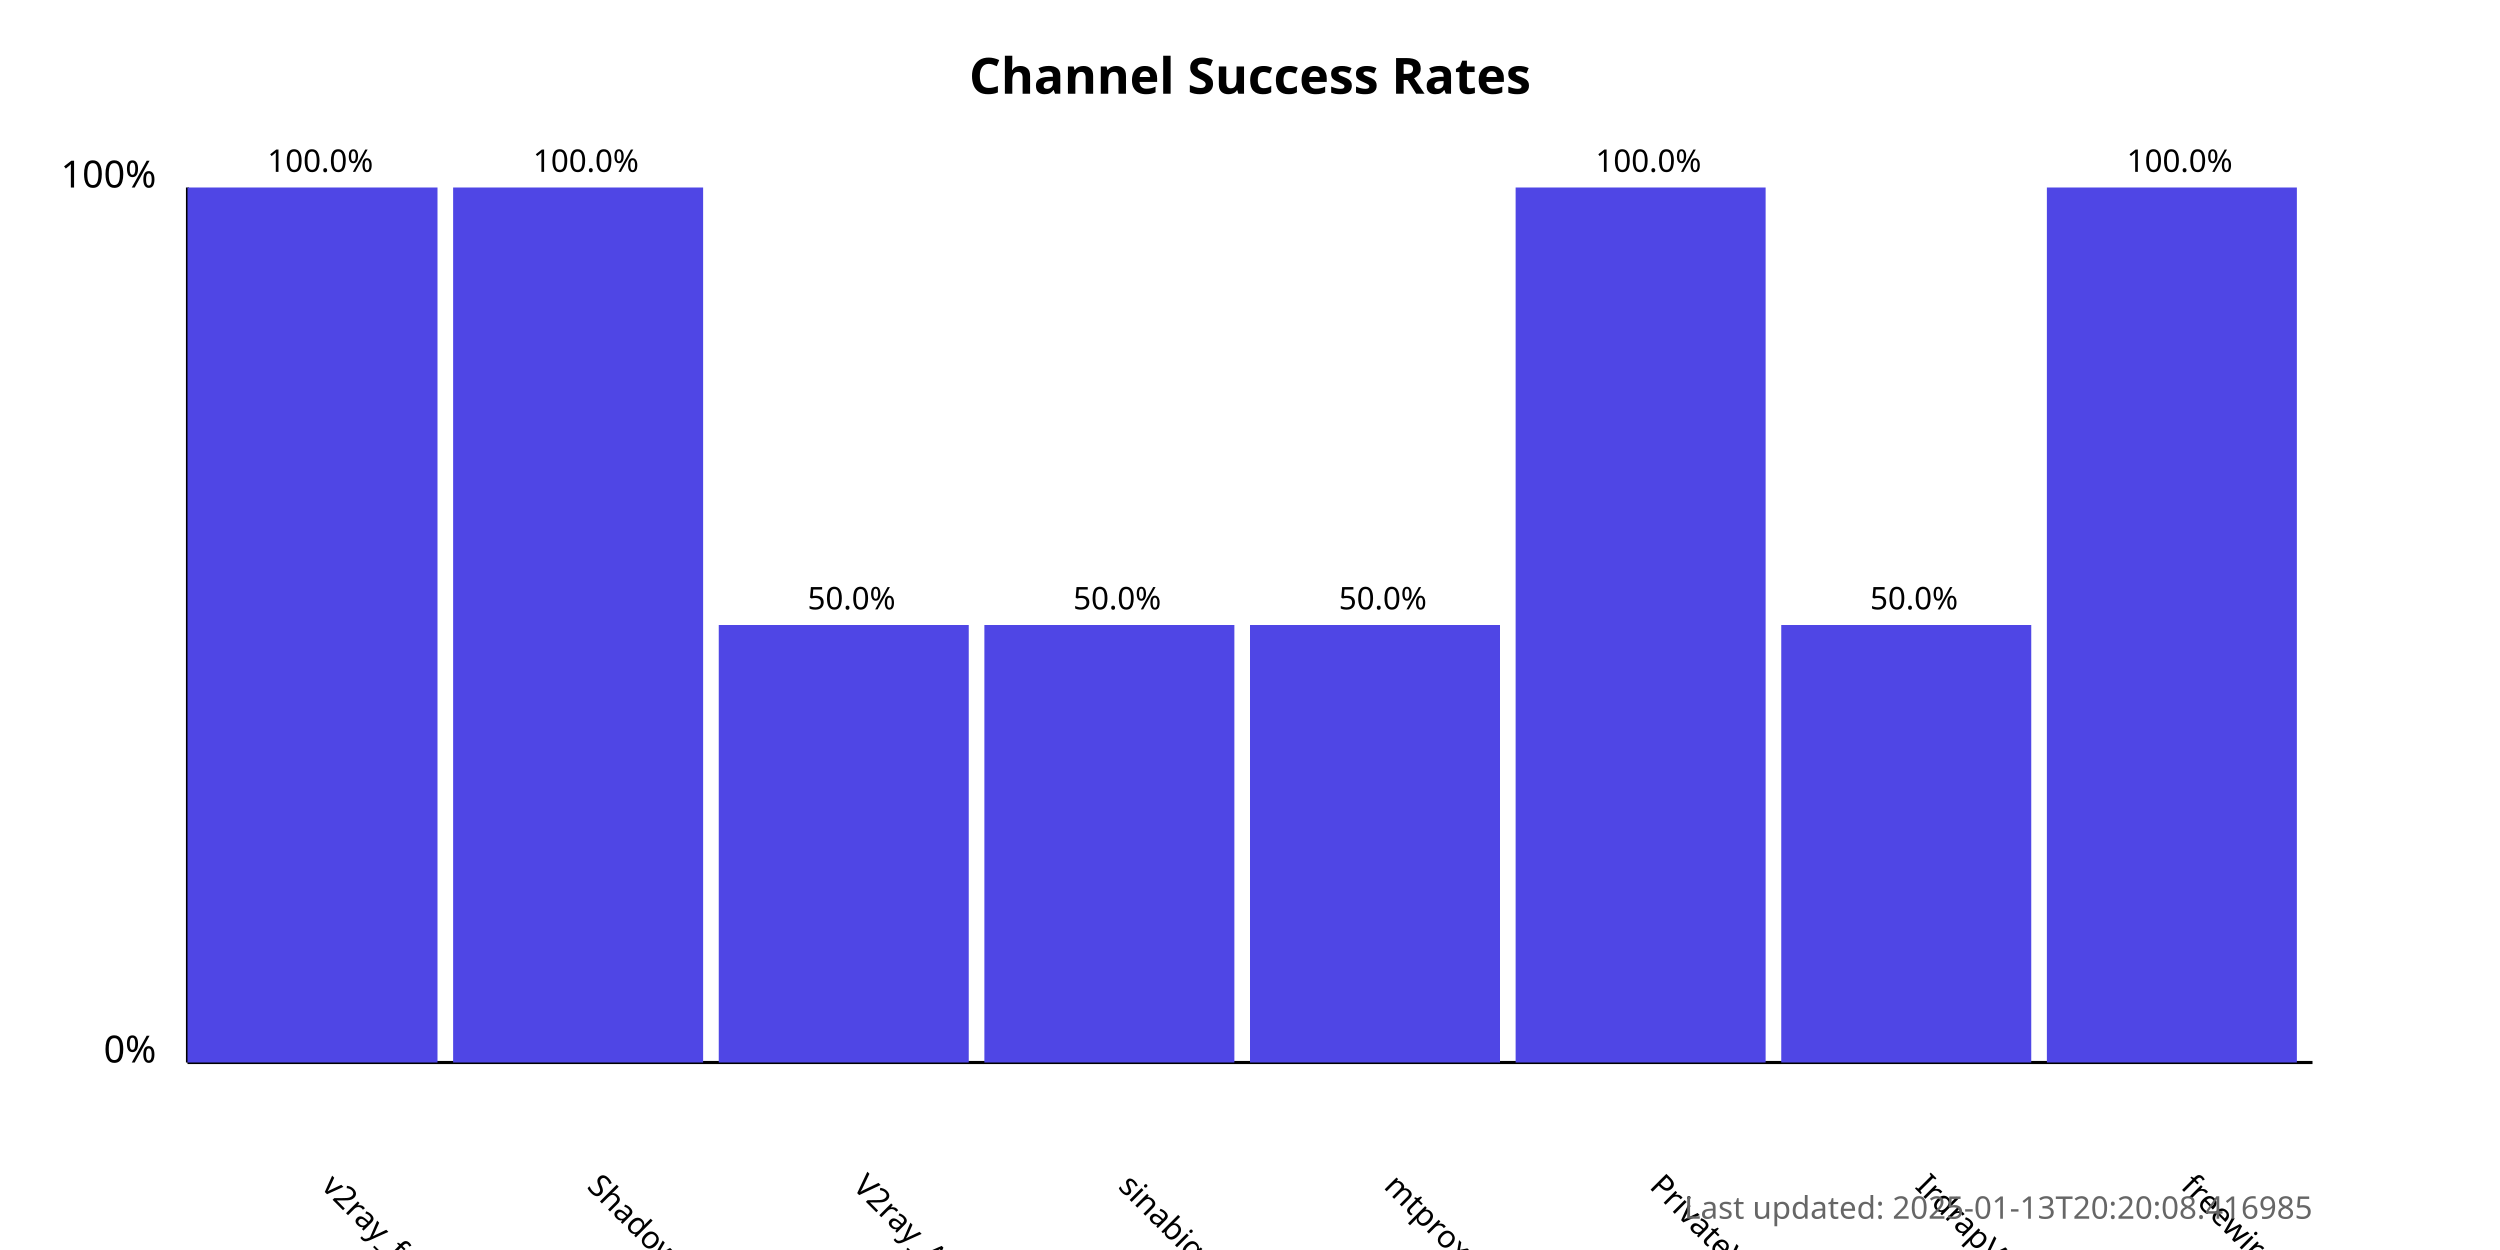
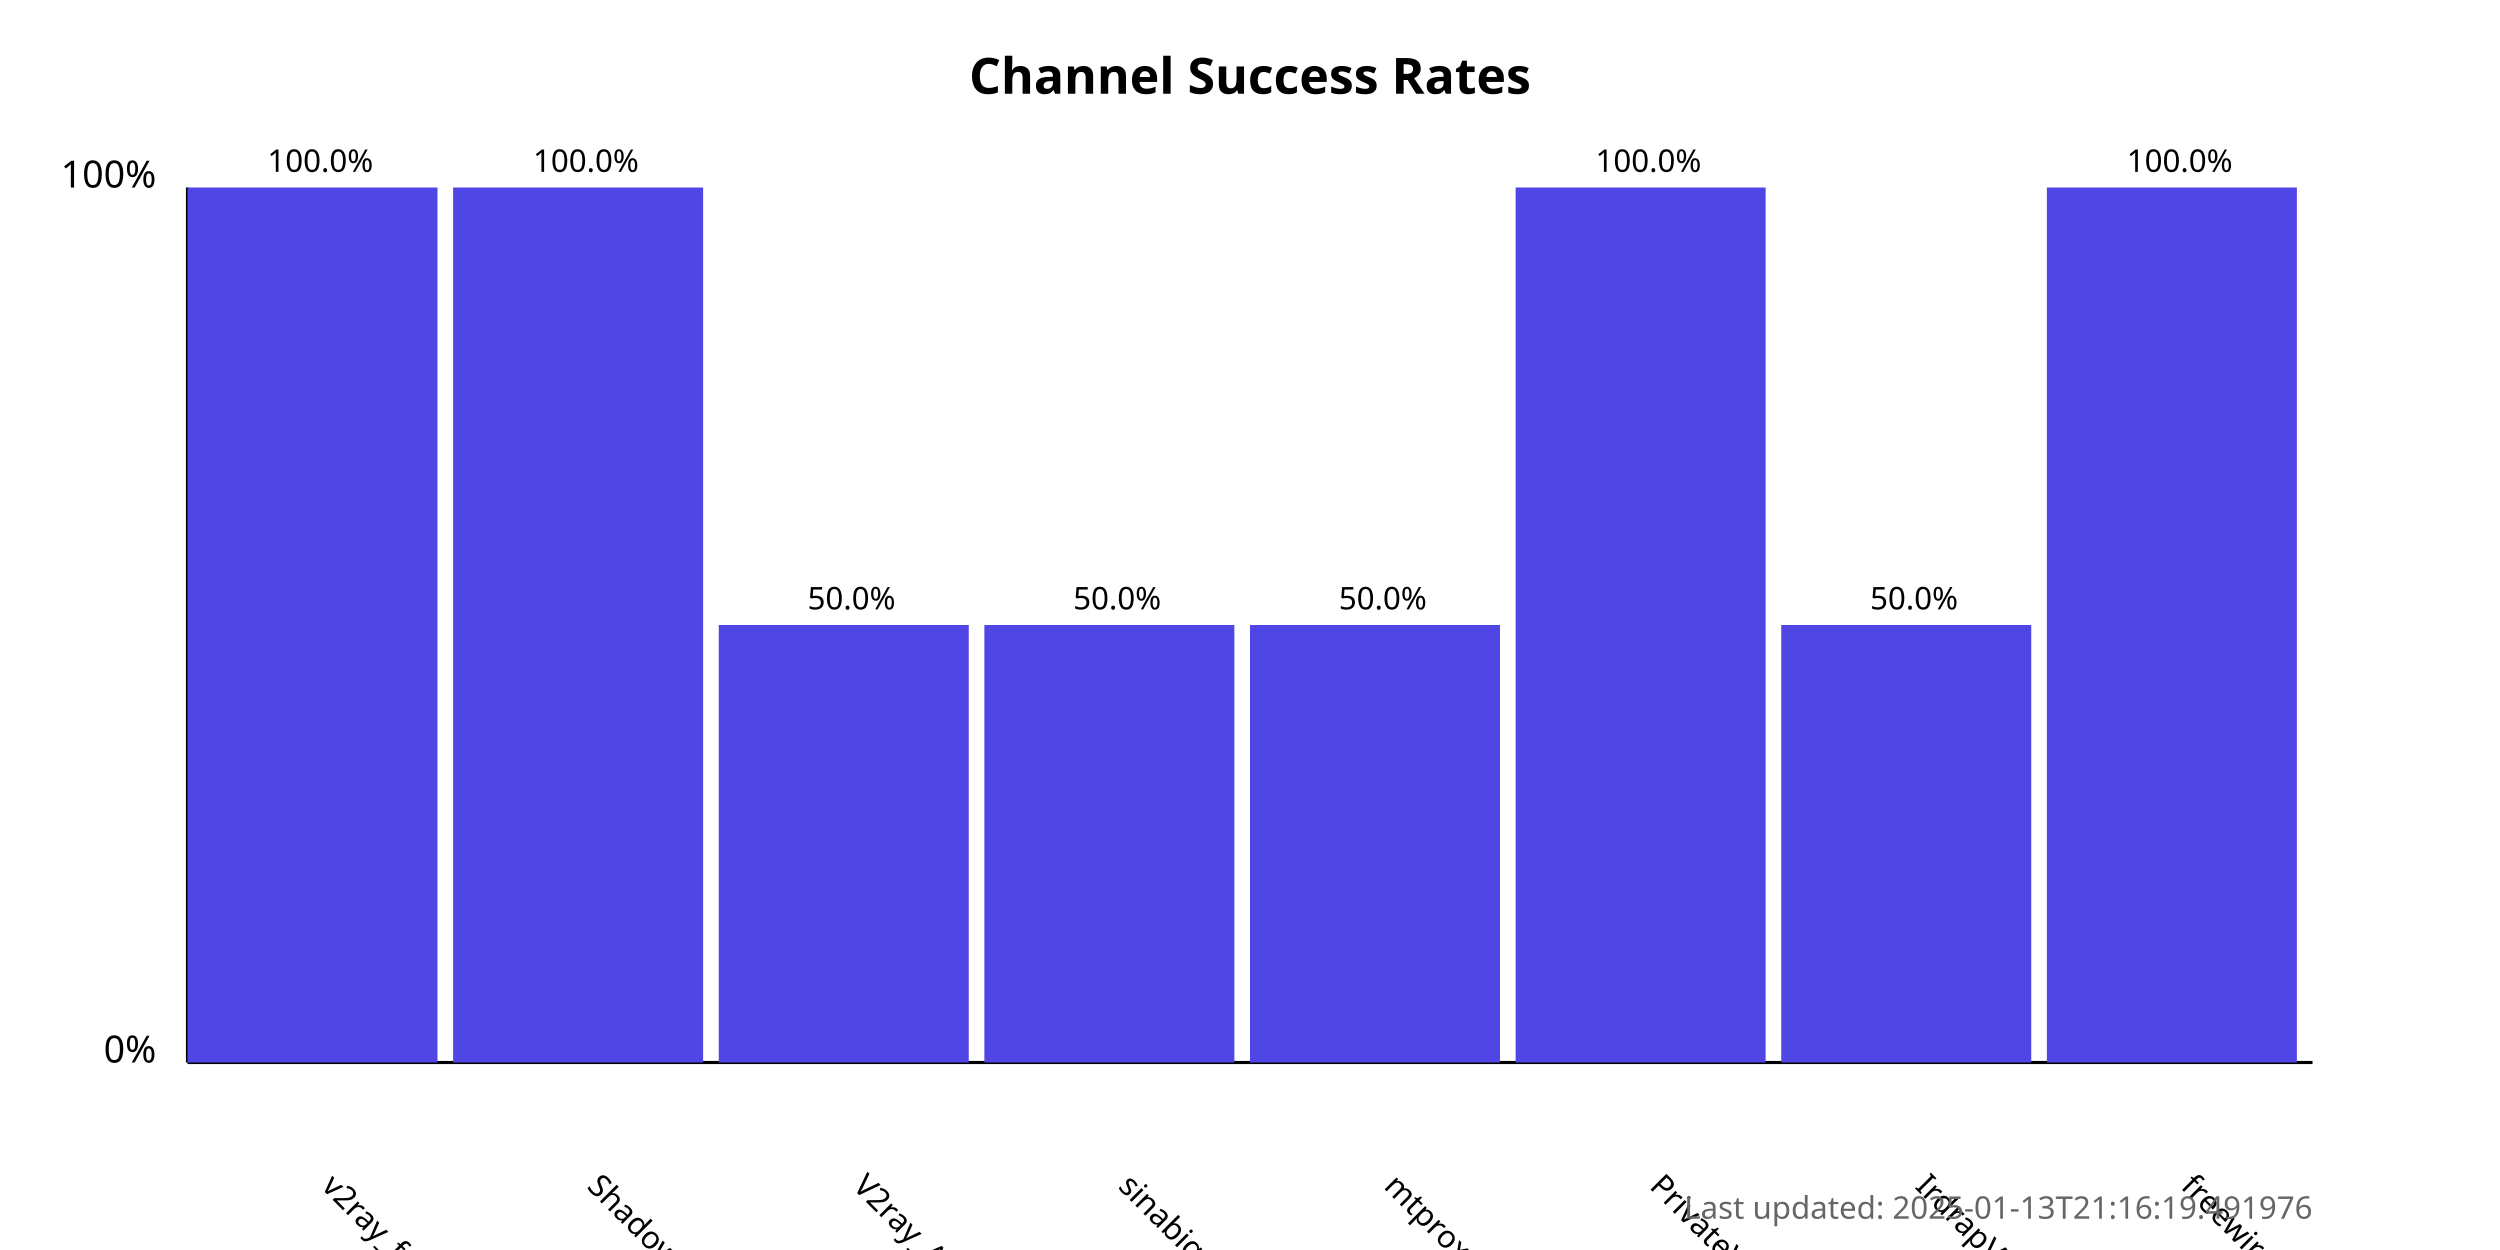
<svg xmlns="http://www.w3.org/2000/svg" width="800" height="400">
  <style>
            .chart-title { font: bold 16px sans-serif; }
            .axis-label { font: 12px sans-serif; }
            .tick-label { font: 10px sans-serif; }
            .bar { fill: #4f46e5; }
            .bar:hover { fill: #6366f1; }
            .timestamp { font: 10px sans-serif; fill: #666; }
        </style>
  <text x="400.0" y="30" text-anchor="middle" class="chart-title">
            Channel Success Rates
        </text>
  <line x1="60" y1="340" x2="60" y2="60" stroke="black" stroke-width="1" />
  <line x1="60" y1="340" x2="740" y2="340" stroke="black" stroke-width="1" />
  <text x="50" y="340" text-anchor="end" class="axis-label">0%</text>
  <text x="50" y="60" text-anchor="end" class="axis-label">100%</text>
  <g>
    <rect x="60" y="60.0" width="80.0" height="280.0" class="bar" />
    <text x="102.5" y="380" transform="rotate(45, 102.5, 380)" text-anchor="start" class="tick-label">
                v2ray_free_conf
            </text>
    <text x="102.5" y="55.0" text-anchor="middle" class="tick-label">
                100.0%
            </text>
  </g>
  <g>
    <rect x="145.0" y="60.0" width="80.0" height="280.0" class="bar" />
    <text x="187.5" y="380" transform="rotate(45, 187.5, 380)" text-anchor="start" class="tick-label">
                ShadowProxy66
            </text>
    <text x="187.5" y="55.0" text-anchor="middle" class="tick-label">
                100.0%
            </text>
  </g>
  <g>
    <rect x="230.0" y="200.0" width="80.0" height="140.0" class="bar" />
    <text x="272.5" y="380" transform="rotate(45, 272.5, 380)" text-anchor="start" class="tick-label">
                V2ray_Alpha
            </text>
    <text x="272.5" y="195.0" text-anchor="middle" class="tick-label">
                50.0%
            </text>
  </g>
  <g>
    <rect x="315.0" y="200.0" width="80.0" height="140.0" class="bar" />
    <text x="357.5" y="380" transform="rotate(45, 357.5, 380)" text-anchor="start" class="tick-label">
                sinabigo
            </text>
    <text x="357.5" y="195.0" text-anchor="middle" class="tick-label">
                50.0%
            </text>
  </g>
  <g>
    <rect x="400.0" y="200.0" width="80.0" height="140.0" class="bar" />
    <text x="442.5" y="380" transform="rotate(45, 442.5, 380)" text-anchor="start" class="tick-label">
                mtproxy_lists
            </text>
    <text x="442.5" y="195.0" text-anchor="middle" class="tick-label">
                50.0%
            </text>
  </g>
  <g>
    <rect x="485.0" y="60.0" width="80.0" height="280.0" class="bar" />
    <text x="527.5" y="380" transform="rotate(45, 527.5, 380)" text-anchor="start" class="tick-label">
                PrivateVPNs
            </text>
    <text x="527.5" y="55.0" text-anchor="middle" class="tick-label">
                100.0%
            </text>
  </g>
  <g>
    <rect x="570.0" y="200.0" width="80.0" height="140.0" class="bar" />
    <text x="612.5" y="380" transform="rotate(45, 612.5, 380)" text-anchor="start" class="tick-label">
                IrdrapVPNnews
            </text>
    <text x="612.5" y="195.0" text-anchor="middle" class="tick-label">
                50.0%
            </text>
  </g>
  <g>
    <rect x="655.0" y="60.0" width="80.0" height="280.0" class="bar" />
    <text x="697.5" y="380" transform="rotate(45, 697.5, 380)" text-anchor="start" class="tick-label">
                freewireguard
            </text>
    <text x="697.5" y="55.0" text-anchor="middle" class="tick-label">
                100.0%
            </text>
  </g>
  <text x="740" y="390" text-anchor="end" class="timestamp">
-             Last updated: 2025-01-13T20:20:08.416985
+             Last updated: 2025-01-13T21:16:19.491976
        </text>
</svg>
